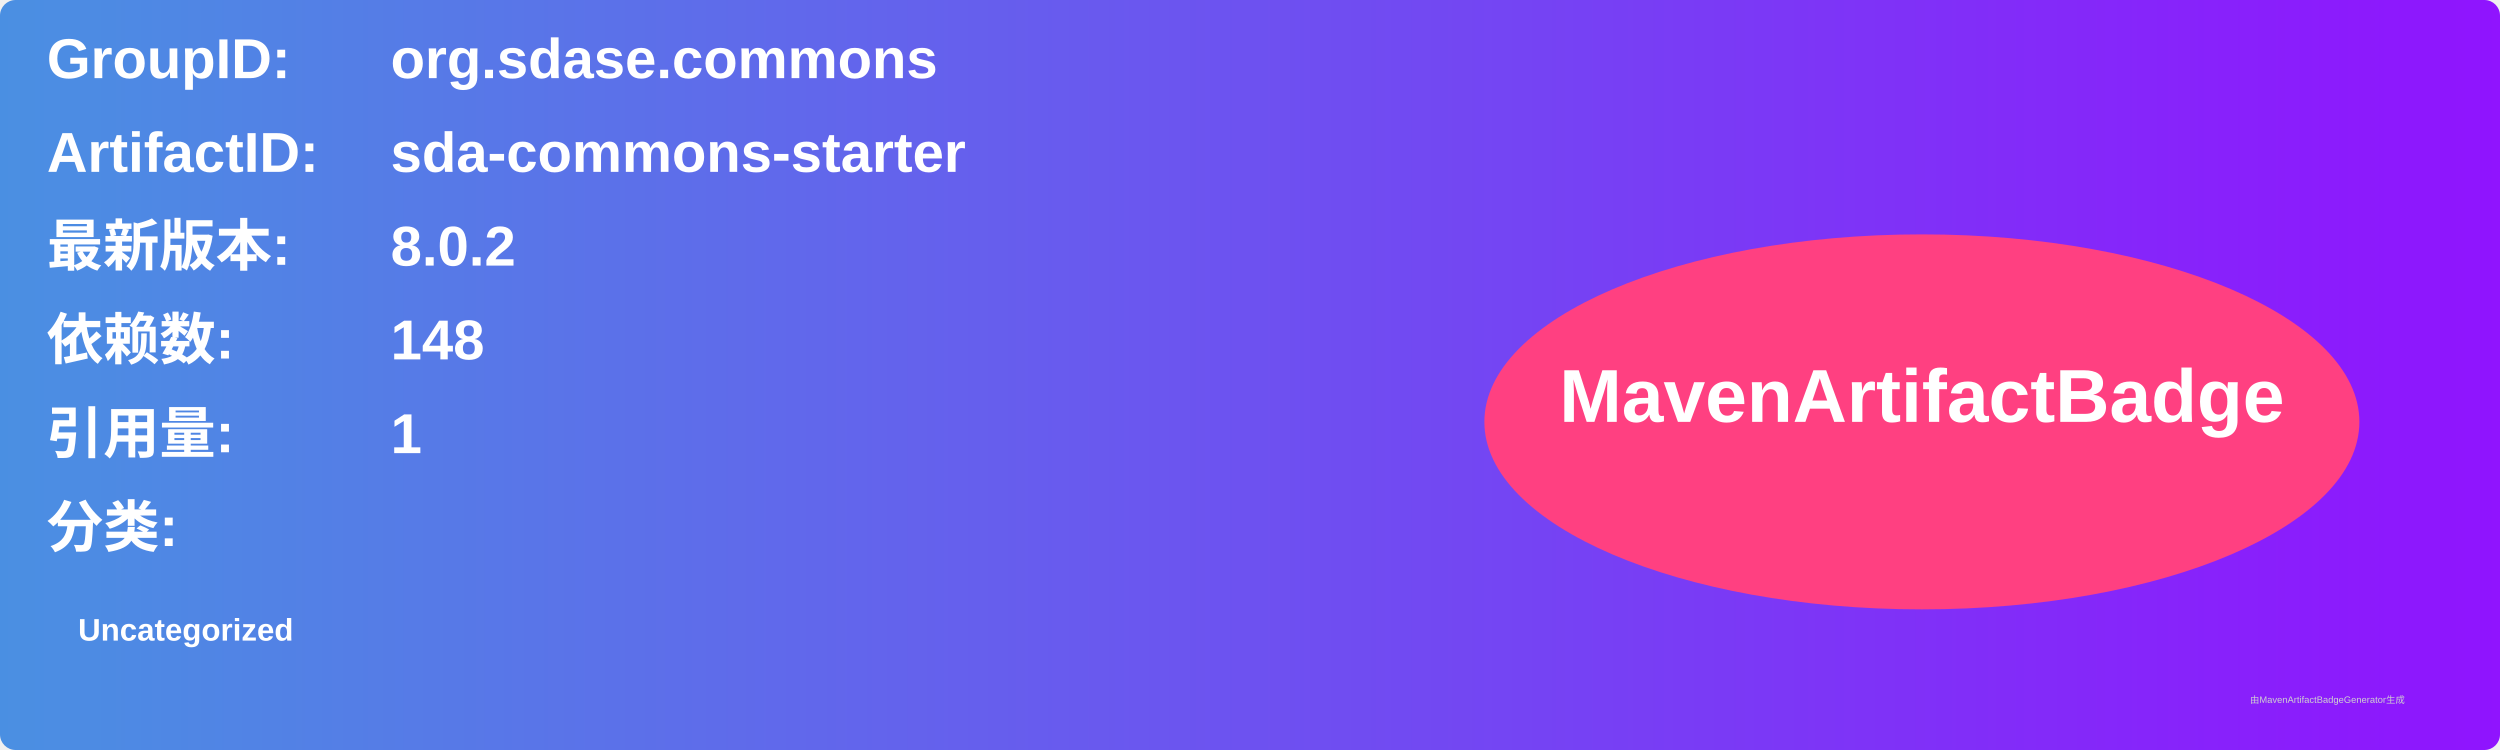
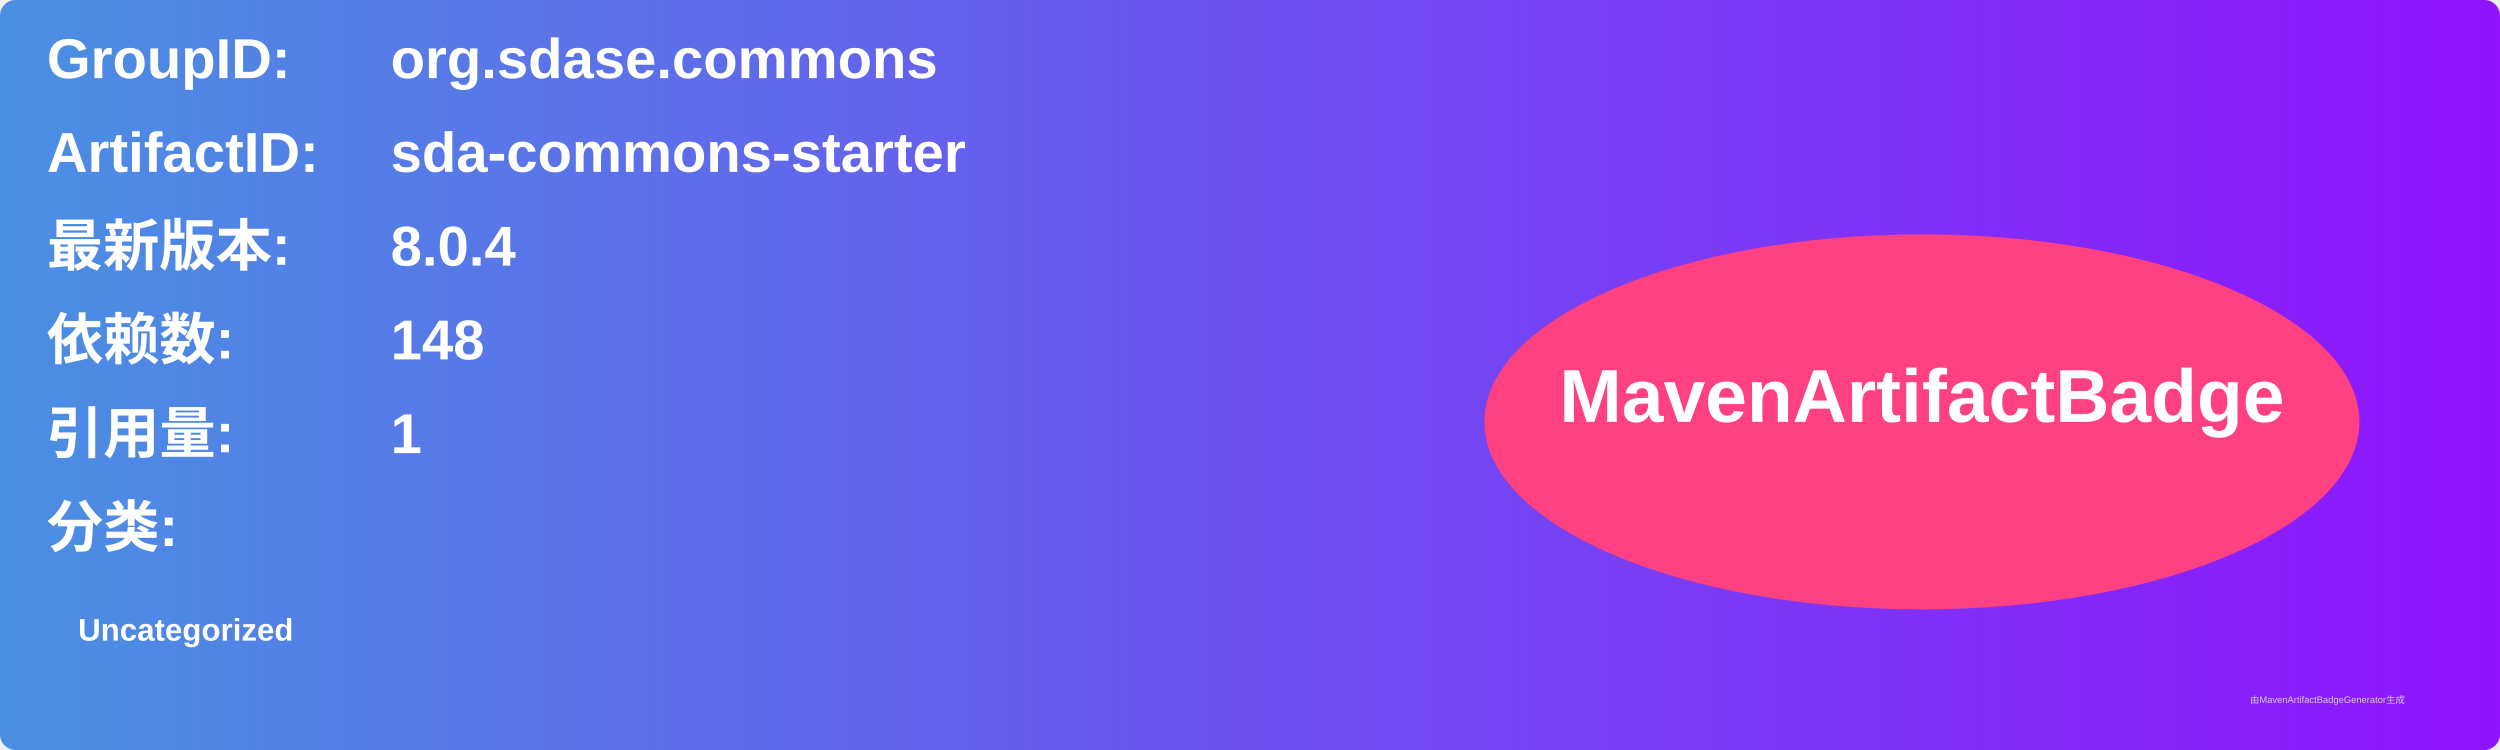
<svg xmlns="http://www.w3.org/2000/svg" width="800" height="240" viewBox="0 0 800 240">
  <linearGradient id="grad" x1="0%" y1="0%" x2="100%" y2="0%">
    <stop offset="0%" stop-color="#4a90e2" />
    <stop offset="100%" stop-color="#9013fe" />
  </linearGradient>
  <rect width="100%" height="100%" rx="5" ry="5" fill="url(#grad)" />
  <g transform="translate(15, 15)">
    <text x="0" y="10" font-family="Arial" font-size="18" fill="white" font-weight="bold" width="260">GroupID:</text>
    <text x="110" y="10" font-family="Arial" font-size="18" fill="white" font-weight="bold" width="460">org.sdase.commons</text>
    <text x="0" y="40" font-family="Arial" font-size="18" fill="white" font-weight="bold" width="260">ArtifactID:</text>
    <text x="110" y="40" font-family="Arial" font-size="18" fill="white" font-weight="bold" width="460">sda-commons-starter</text>
    <text x="0" y="70" font-family="Arial" font-size="18" fill="white" font-weight="bold">最新版本:</text>
    <text x="110" y="70" font-family="Arial" font-size="18" fill="white" font-weight="bold">
-       <tspan font-weight="bold">8.0.2</tspan>
+       <tspan font-weight="bold">8.0.4</tspan>
    </text>
    <text x="0" y="100" font-family="Arial" font-size="18" fill="white" font-weight="bold">依赖数: </text>
    <text x="110" y="100" font-family="Arial" font-size="18" fill="white">
      <tspan font-weight="bold">148</tspan>
    </text>
    <text x="0" y="130" font-family="Arial" font-size="18" fill="white" font-weight="bold">引用量: </text>
    <text x="110" y="130" font-family="Arial" font-size="18" fill="white">
      <tspan font-weight="bold">1</tspan>
    </text>
    <text x="0" y="160" font-family="Arial" font-size="18" fill="white" font-weight="bold">分类:</text>
    <text x="10" y="190" font-family="Arial" font-size="10" fill="white">
      <tspan font-weight="bold">Uncategorized</tspan>
    </text>
    <ellipse cx="600" cy="120" rx="140" ry="60" fill="#ff4081" />
    <text x="600" y="120" text-anchor="middle" font-family="Arial" font-size="24" fill="white" font-weight="bold">MavenArtifactBadge</text>
  </g>
  <text x="720" y="225" font-family="Arial" font-size="3" fill="#d0d0d0">由MavenArtifactBadgeGenerator生成</text>
</svg>
